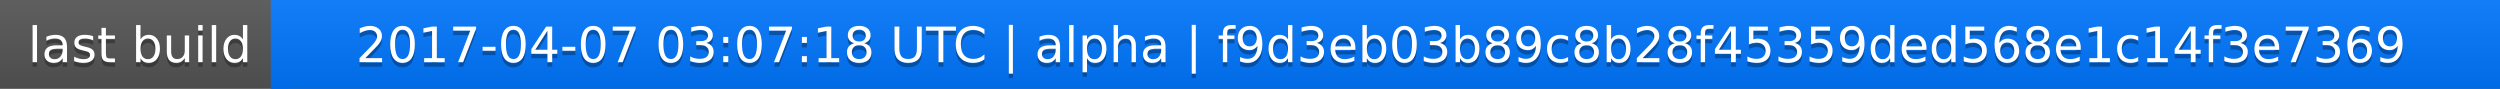
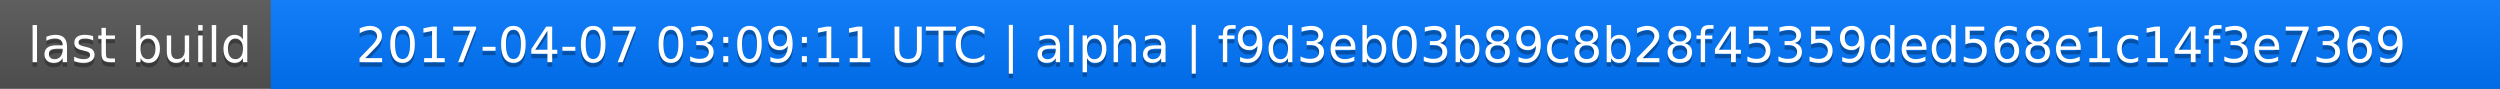
<svg xmlns="http://www.w3.org/2000/svg" width="563" height="20">
  <linearGradient id="a" x2="0" y2="100%">
    <stop offset="0" stop-color="#bbb" stop-opacity=".1" />
    <stop offset="1" stop-opacity=".1" />
  </linearGradient>
  <rect rx="0" width="563" height="20" fill="#555" />
  <rect rx="0" x="61" width="502" height="20" fill="#07f" />
  <path fill="#07f" d="M61 0h4v20h-4z" />
  <rect rx="0" width="563" height="20" fill="url(#a)" />
  <g fill="#fff" text-anchor="middle" font-family="DejaVu Sans,Verdana,Geneva,sans-serif" font-size="11">
    <text x="31.5" y="15" fill="#010101" fill-opacity=".3">last build</text>
    <text x="31.5" y="14">last build</text>
-     <text x="311" y="15" fill="#010101" fill-opacity=".3">2017-04-07 03:07:18 UTC | alpha | f9d3eb03b89c8b28f45359ded568e1c14f3e7369</text>
-     <text x="311" y="14">2017-04-07 03:07:18 UTC | alpha | f9d3eb03b89c8b28f45359ded568e1c14f3e7369</text>
+     <text x="311" y="15" fill="#010101" fill-opacity=".3">2017-04-07 03:09:11 UTC | alpha | f9d3eb03b89c8b28f45359ded568e1c14f3e7369</text>
+     <text x="311" y="14">2017-04-07 03:09:11 UTC | alpha | f9d3eb03b89c8b28f45359ded568e1c14f3e7369</text>
  </g>
</svg>
